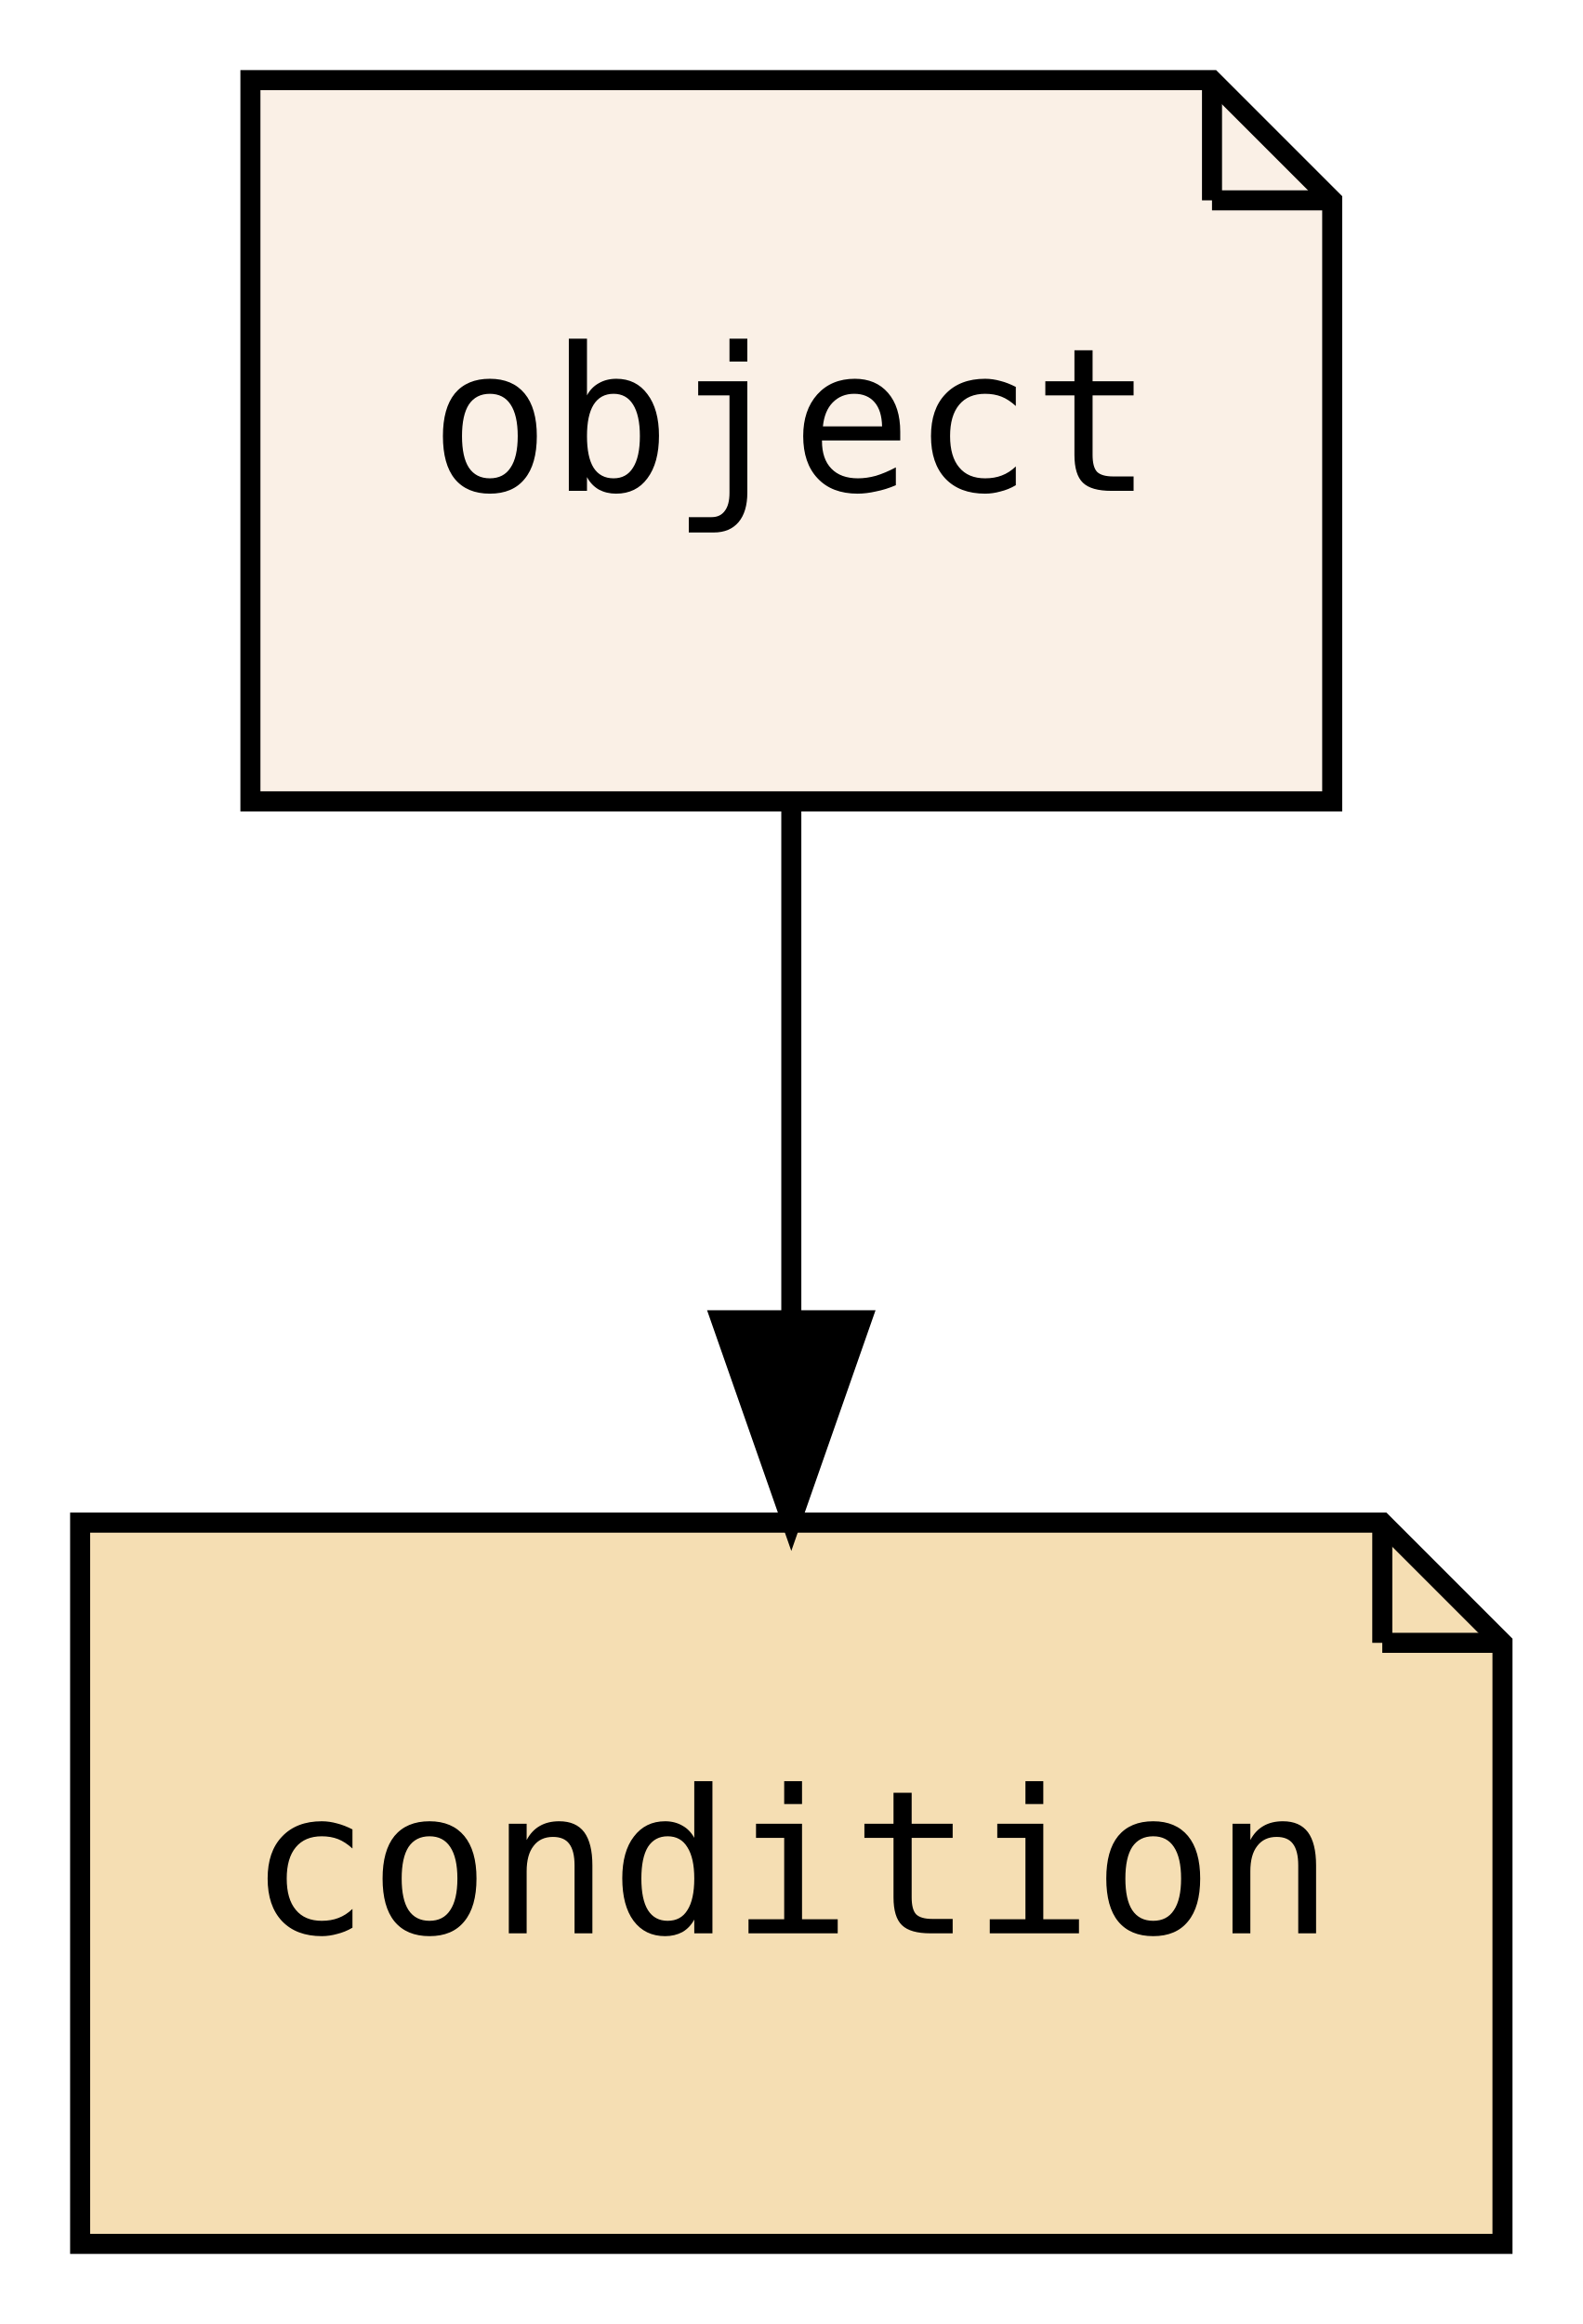
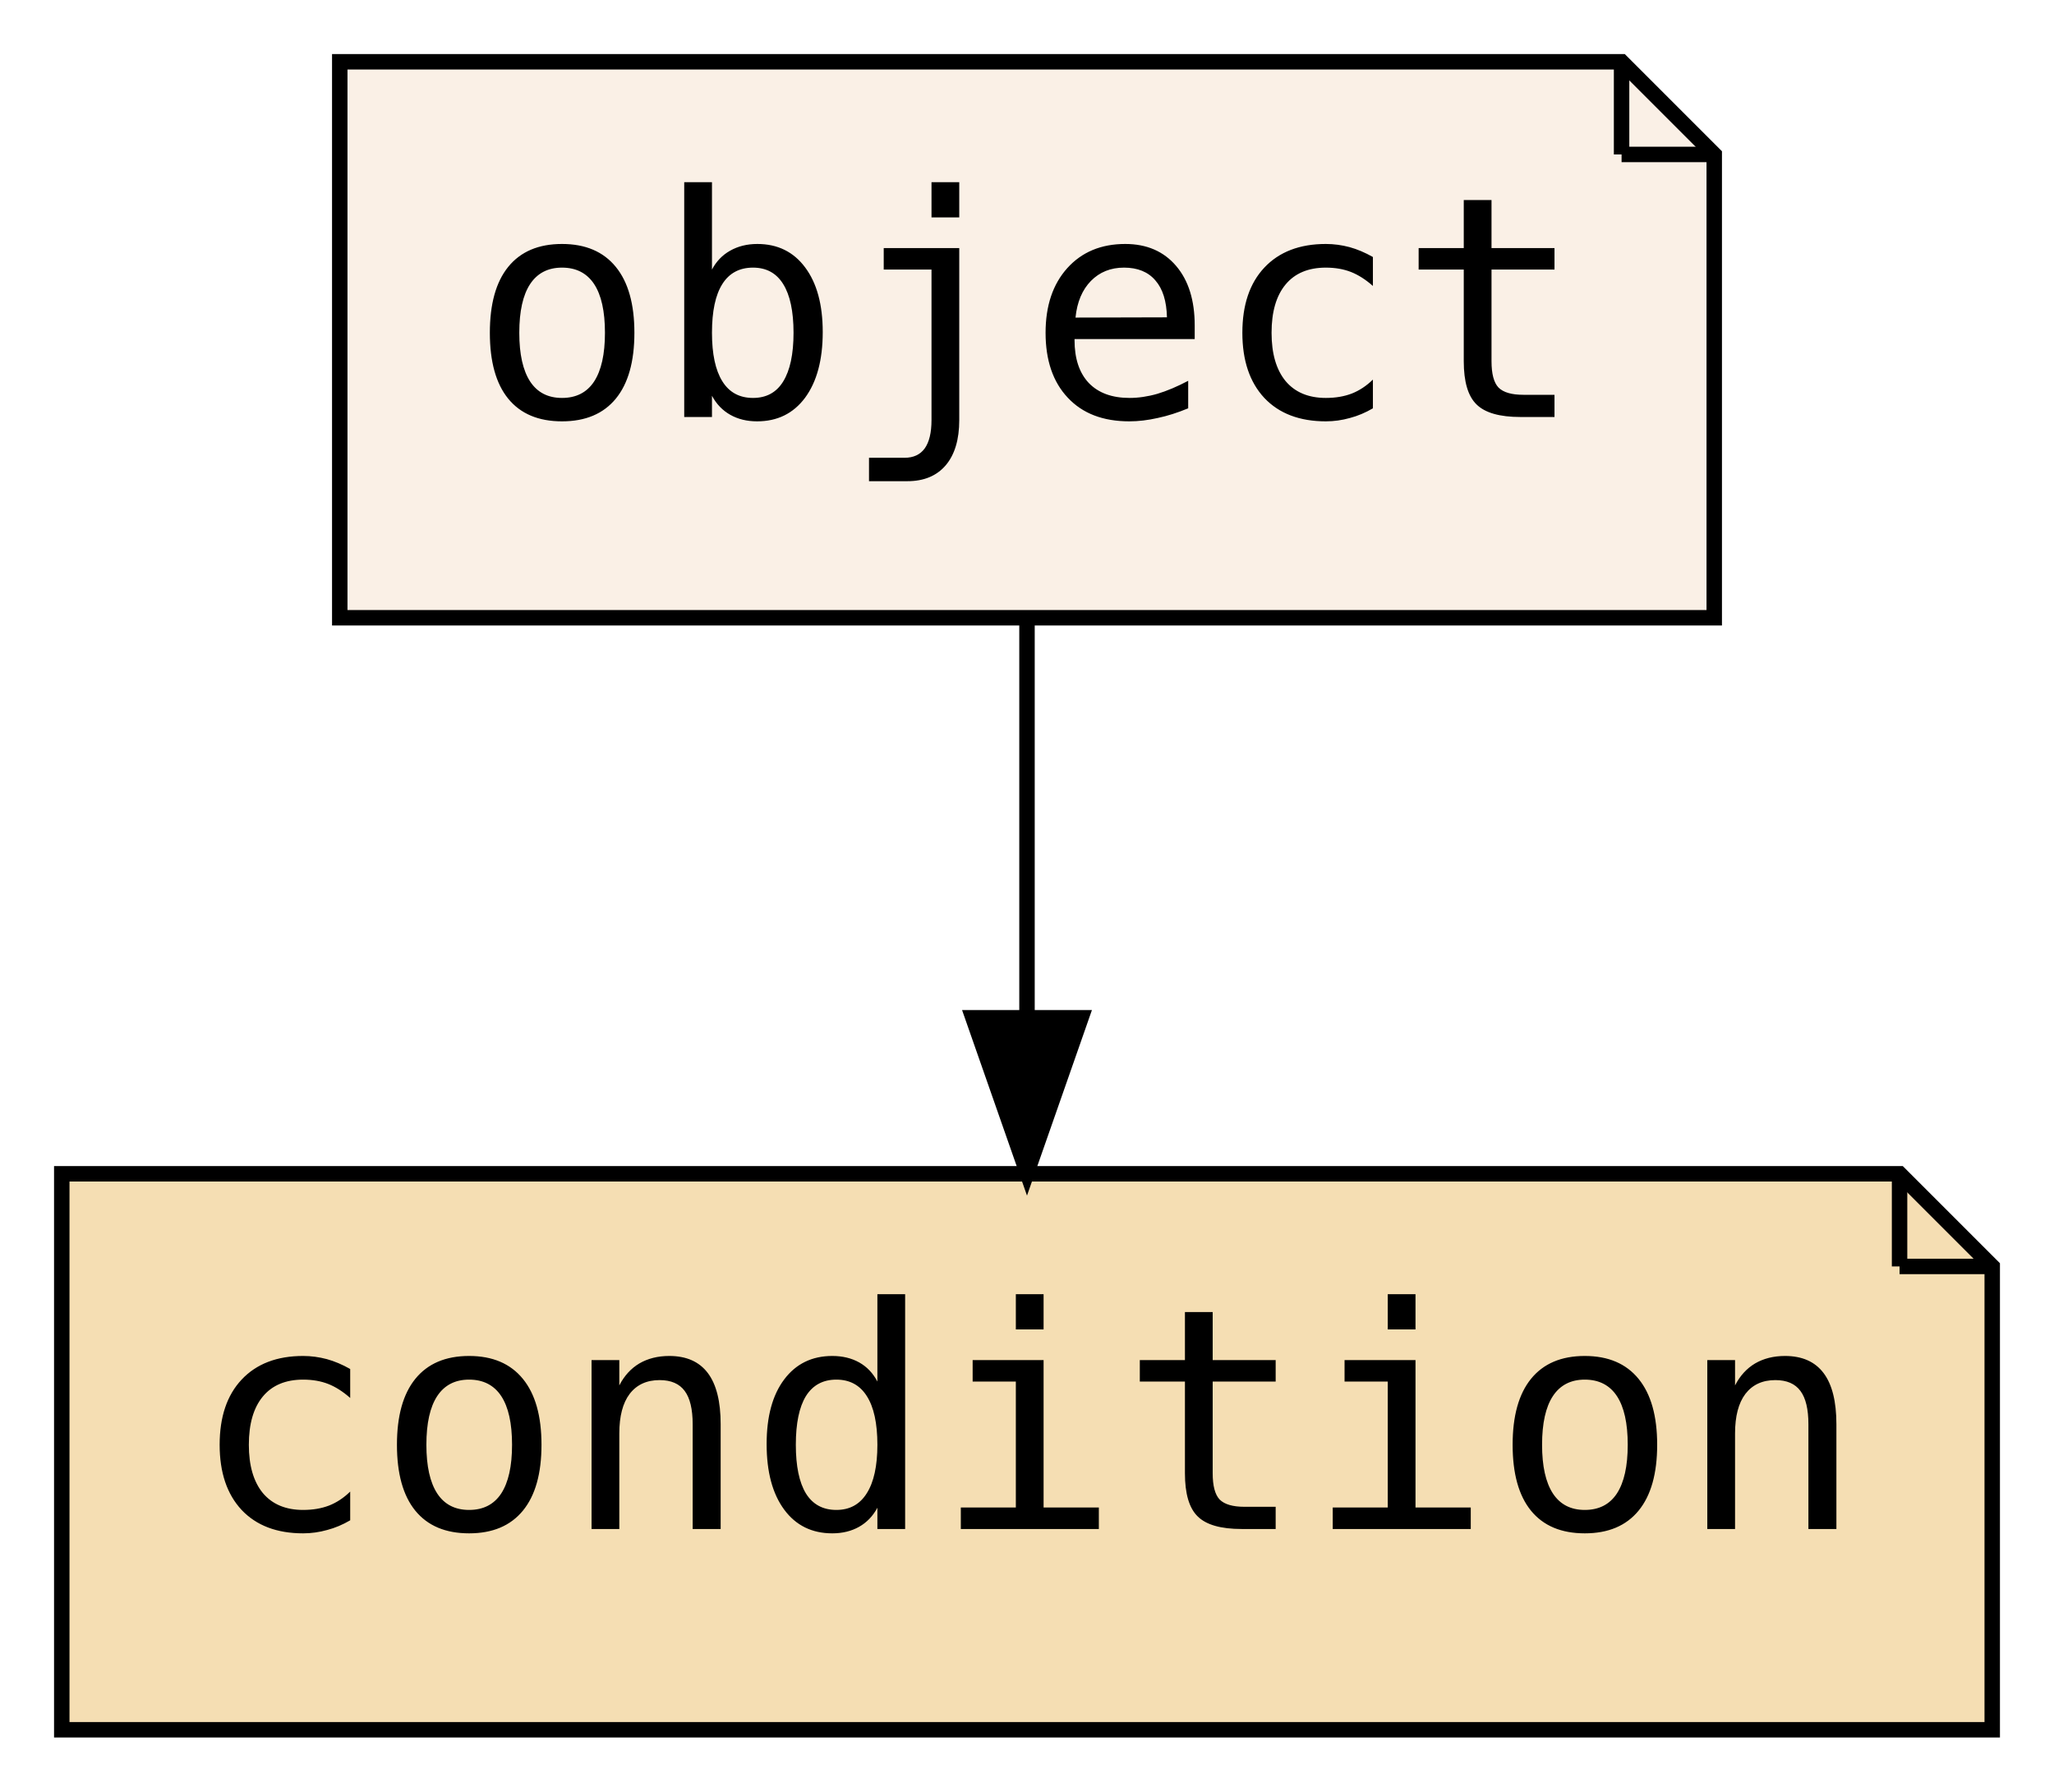
- <svg xmlns="http://www.w3.org/2000/svg" xmlns:xlink="http://www.w3.org/1999/xlink" width="79pt" height="116pt" viewBox="0.00 0.00 79.00 116.00">
+ <svg xmlns="http://www.w3.org/2000/svg" xmlns:xlink="http://www.w3.org/1999/xlink" width="133pt" height="116pt" viewBox="0.00 0.00 133.00 116.00">
  <g id="graph0" class="graph" transform="scale(1 1) rotate(0) translate(4 112)">
-     <polygon fill="transparent" stroke="transparent" points="-4,4 -4,-112 75,-112 75,4 -4,4" />
+     <polygon fill="transparent" stroke="transparent" points="-4,4 -4,-112 129,-112 129,4 -4,4" />
    <g id="node1" class="node">
      <g id="a_node1">
        <a xlink:href="PsyllaReference_Types.xhtml#PsyllaReference_Types_Details_object" xlink:title="object" target="_parent">
-           <polygon fill="linen" stroke="black" points="56.5,-108 8.5,-108 8.5,-72 62.5,-72 62.5,-102 56.5,-108" />
-           <polyline fill="none" stroke="black" points="56.5,-108 56.5,-102 " />
-           <polyline fill="none" stroke="black" points="62.5,-102 56.5,-102 " />
-           <text text-anchor="middle" x="35.5" y="-87.5" font-family="PT Mono, monospace" font-size="10.00">object</text>
+           <polygon fill="linen" stroke="black" points="101,-108 18,-108 18,-72 107,-72 107,-102 101,-108" />
+           <polyline fill="none" stroke="black" points="101,-108 101,-102 " />
+           <polyline fill="none" stroke="black" points="107,-102 101,-102 " />
+           <text text-anchor="middle" x="62.5" y="-85" font-family="PT Mono, monospace" font-size="20.00">object</text>
        </a>
      </g>
    </g>
    <g id="node2" class="node">
      <g id="a_node2">
        <a xlink:href="PsyllaReference_Types.xhtml#PsyllaReference_Types_Details_condition" xlink:title="condition" target="_parent">
-           <polygon fill="wheat" stroke="black" points="65,-36 0,-36 0,0 71,0 71,-30 65,-36" />
-           <polyline fill="none" stroke="black" points="65,-36 65,-30 " />
-           <polyline fill="none" stroke="black" points="71,-30 65,-30 " />
-           <text text-anchor="middle" x="35.5" y="-15.5" font-family="PT Mono, monospace" font-size="10.00">condition</text>
+           <polygon fill="wheat" stroke="black" points="119,-36 0,-36 0,0 125,0 125,-30 119,-36" />
+           <polyline fill="none" stroke="black" points="119,-36 119,-30 " />
+           <polyline fill="none" stroke="black" points="125,-30 119,-30 " />
+           <text text-anchor="middle" x="62.5" y="-13" font-family="PT Mono, monospace" font-size="20.00">condition</text>
        </a>
      </g>
    </g>
    <g id="edge1" class="edge">
-       <path fill="none" stroke="black" d="M35.5,-71.7C35.5,-63.98 35.5,-54.71 35.5,-46.11" />
-       <polygon fill="black" stroke="black" points="39,-46.1 35.5,-36.1 32,-46.1 39,-46.1" />
+       <path fill="none" stroke="black" d="M62.5,-71.7C62.5,-63.98 62.5,-54.71 62.5,-46.11" />
+       <polygon fill="black" stroke="black" points="66,-46.1 62.5,-36.1 59,-46.1 66,-46.1" />
    </g>
  </g>
</svg>
